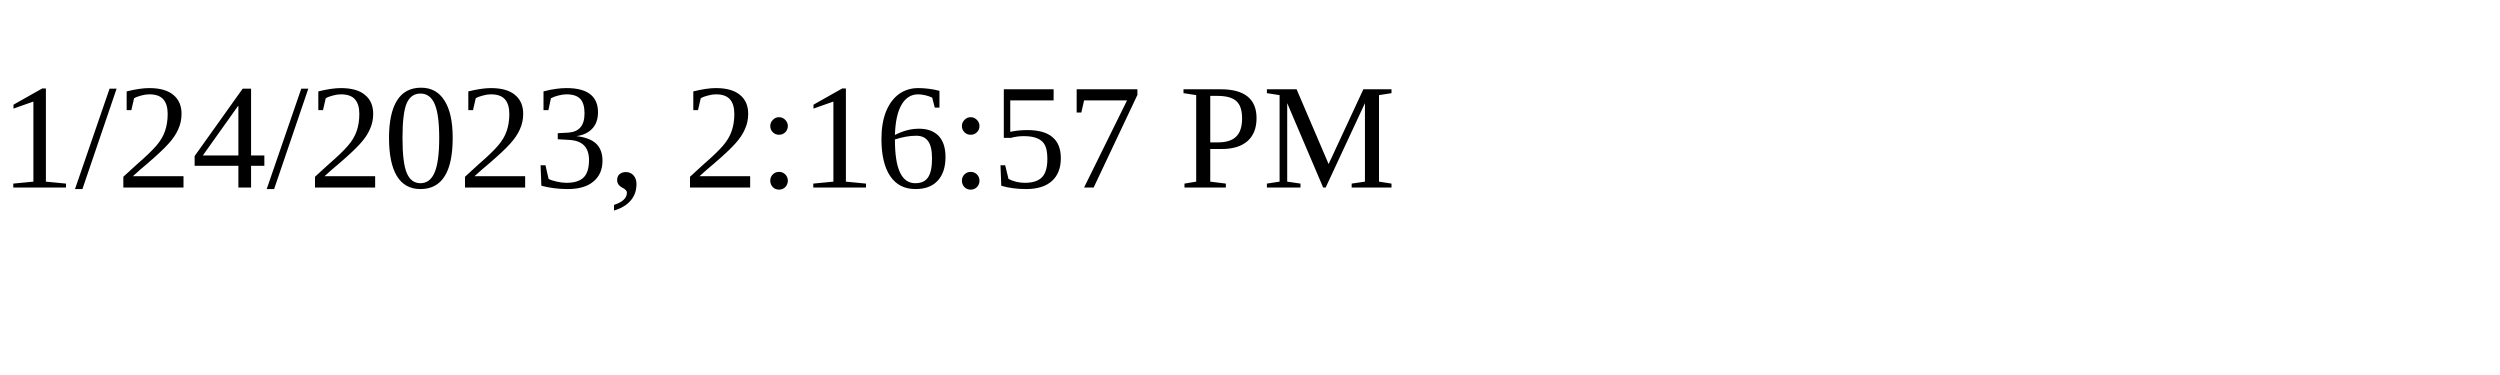
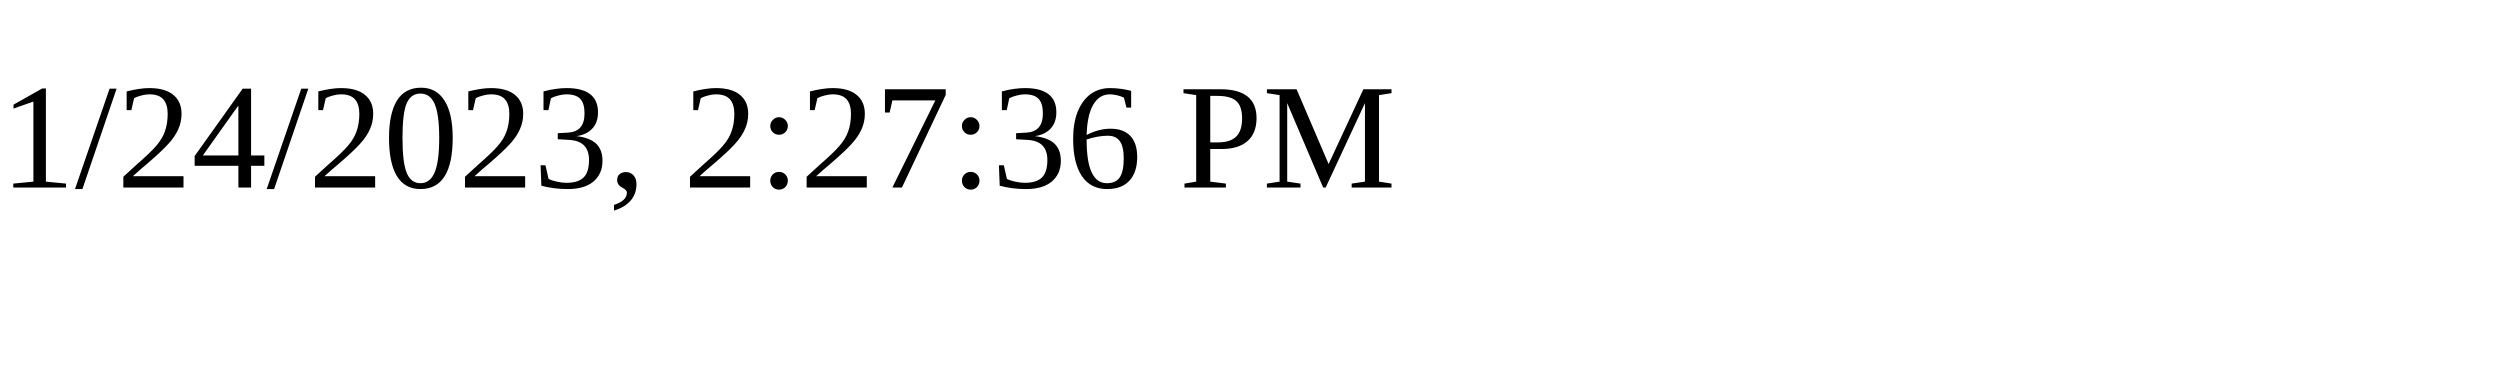
<svg xmlns="http://www.w3.org/2000/svg" height="30" width="200">
-   <text x="0" y="15">1/24/2023, 2:16:57 PM</text>
+   <text x="0" y="15">1/24/2023, 2:27:36 PM</text>
</svg>
